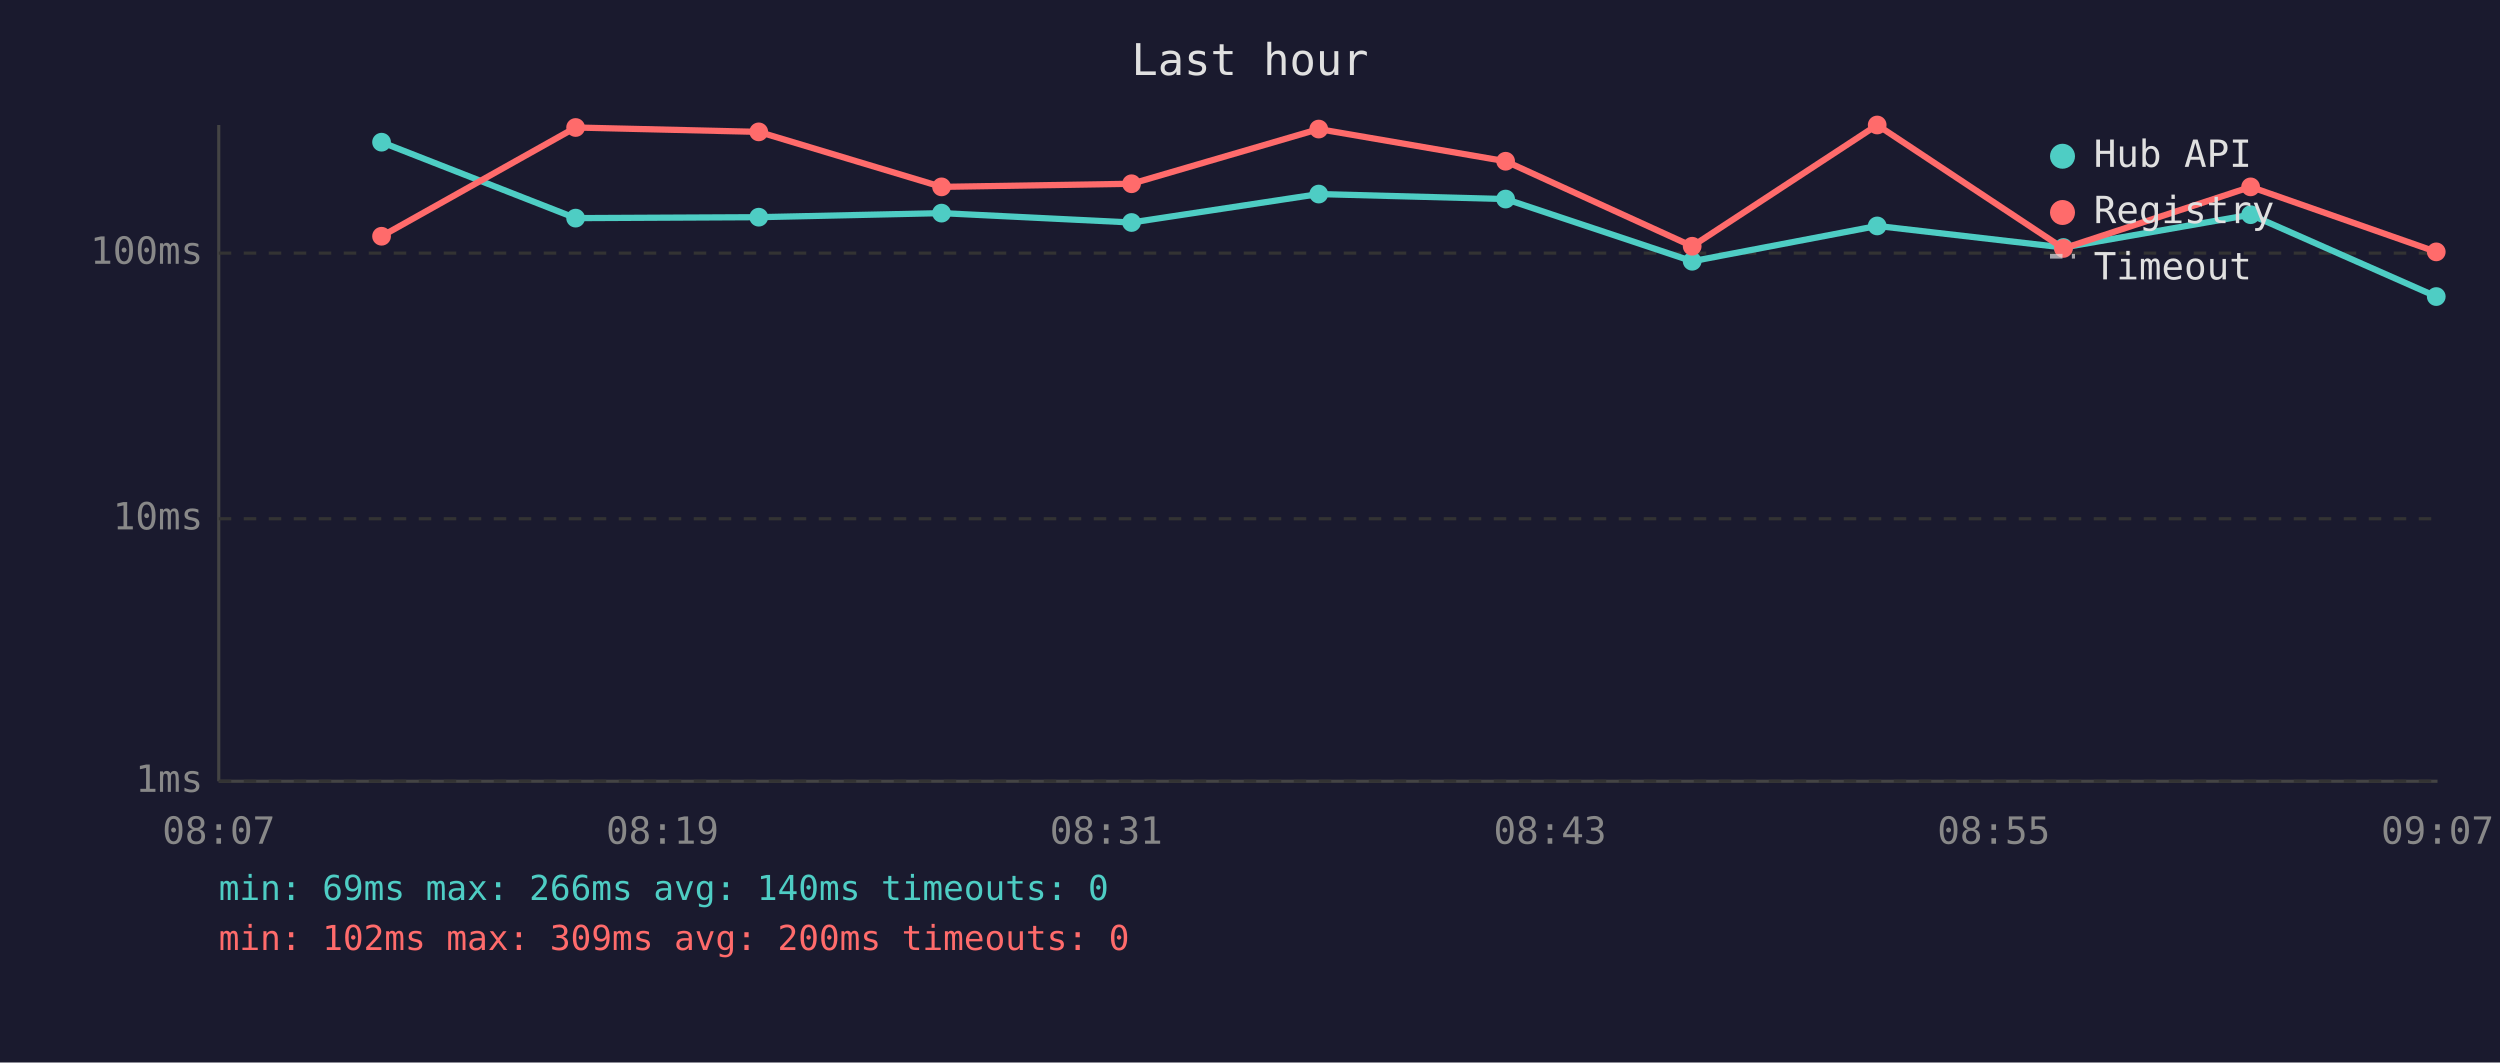
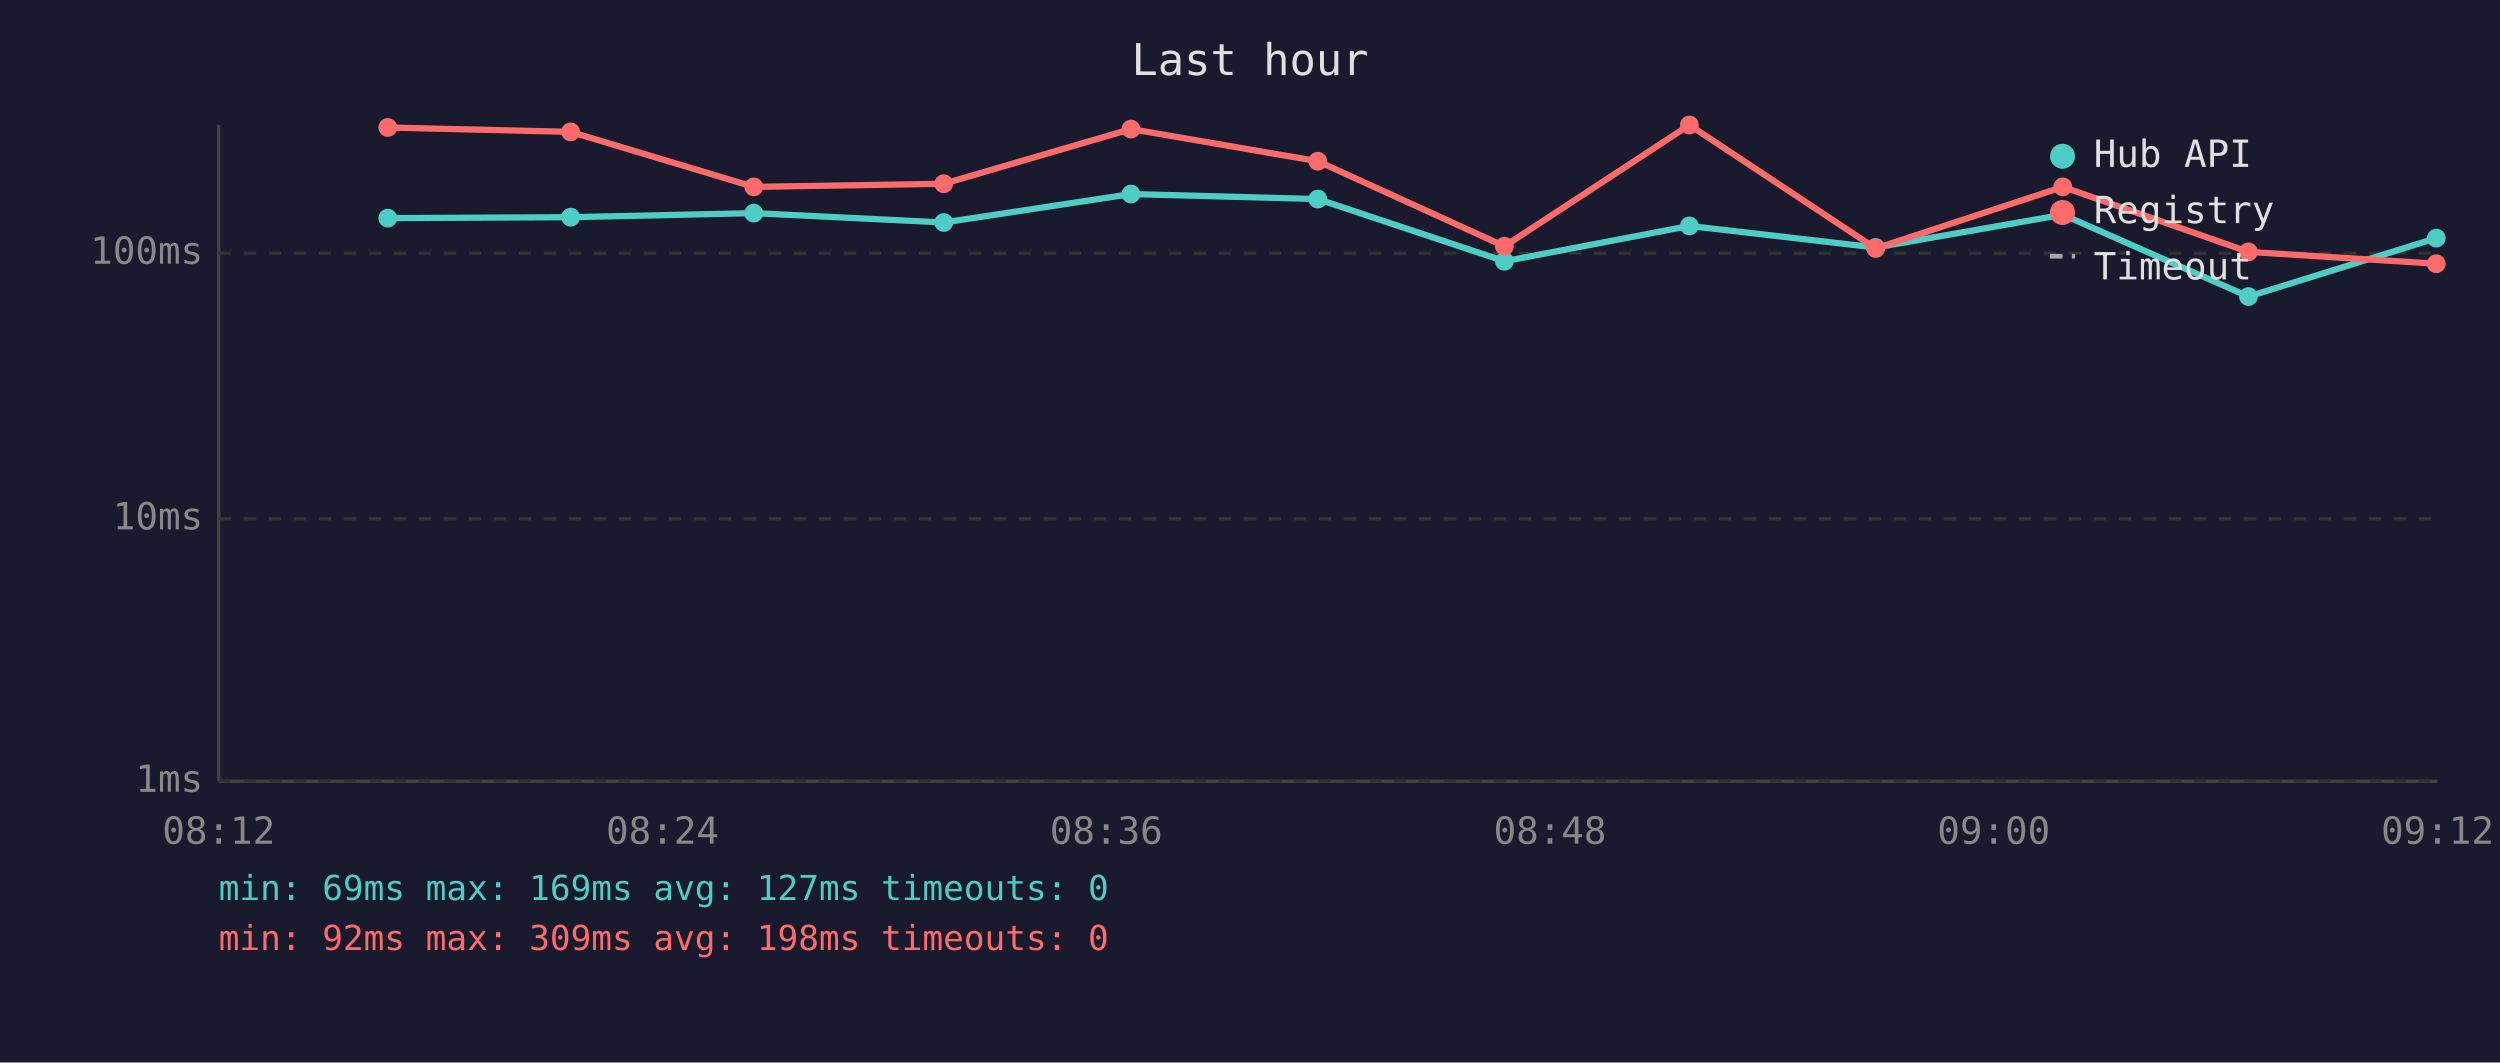
<svg xmlns="http://www.w3.org/2000/svg" viewBox="0 0 800 340" font-family="monospace" font-size="12">
  <rect width="800" height="340" fill="#1a1a2e" />
  <text x="400" y="24" fill="#e0e0e0" font-size="14" text-anchor="middle">Last hour</text>
  <line x1="70" y1="40" x2="70" y2="250" stroke="#444" stroke-width="1" />
  <line x1="70" y1="250" x2="780" y2="250" stroke="#444" stroke-width="1" />
  <line x1="70" y1="250" x2="780" y2="250" stroke="#333" stroke-width="1" stroke-dasharray="4" />
  <text x="65" y="250" fill="#888" text-anchor="end" dominant-baseline="middle">1ms</text>
  <line x1="70" y1="166" x2="780" y2="166" stroke="#333" stroke-width="1" stroke-dasharray="4" />
  <text x="65" y="166" fill="#888" text-anchor="end" dominant-baseline="middle">10ms</text>
  <line x1="70" y1="81" x2="780" y2="81" stroke="#333" stroke-width="1" stroke-dasharray="4" />
  <text x="65" y="81" fill="#888" text-anchor="end" dominant-baseline="middle">100ms</text>
-   <text x="70" y="270" fill="#888" text-anchor="middle">08:07</text>
-   <text x="212" y="270" fill="#888" text-anchor="middle">08:19</text>
-   <text x="354" y="270" fill="#888" text-anchor="middle">08:31</text>
-   <text x="496" y="270" fill="#888" text-anchor="middle">08:43</text>
-   <text x="638" y="270" fill="#888" text-anchor="middle">08:55</text>
-   <text x="780" y="270" fill="#888" text-anchor="middle">09:07</text>
-   <polyline points="122.1,45.5 184.2,69.8 242.8,69.5 301.3,68.2 362.1,71.2 422.0,62.1 481.8,63.7 541.5,83.6 600.7,72.3 660.3,79.2 720.2,68.7 779.6,94.9" fill="none" stroke="#4ecdc4" stroke-width="2" opacity="1" />
-   <circle cx="122.1" cy="45.5" r="3" fill="#4ecdc4" />
-   <circle cx="184.2" cy="69.8" r="3" fill="#4ecdc4" />
-   <circle cx="242.8" cy="69.5" r="3" fill="#4ecdc4" />
-   <circle cx="301.3" cy="68.2" r="3" fill="#4ecdc4" />
-   <circle cx="362.1" cy="71.2" r="3" fill="#4ecdc4" />
-   <circle cx="422.0" cy="62.1" r="3" fill="#4ecdc4" />
-   <circle cx="481.8" cy="63.7" r="3" fill="#4ecdc4" />
-   <circle cx="541.5" cy="83.6" r="3" fill="#4ecdc4" />
-   <circle cx="600.7" cy="72.3" r="3" fill="#4ecdc4" />
-   <circle cx="660.3" cy="79.2" r="3" fill="#4ecdc4" />
-   <circle cx="720.2" cy="68.7" r="3" fill="#4ecdc4" />
-   <circle cx="779.6" cy="94.9" r="3" fill="#4ecdc4" />
-   <polyline points="122.1,75.6 184.2,40.8 242.8,42.2 301.3,59.8 362.1,58.8 422.0,41.3 481.8,51.6 541.5,78.8 600.7,40.0 660.3,79.5 720.2,59.8 779.6,80.6" fill="none" stroke="#ff6b6b" stroke-width="2" opacity="1" />
-   <circle cx="122.1" cy="75.6" r="3" fill="#ff6b6b" />
-   <circle cx="184.2" cy="40.8" r="3" fill="#ff6b6b" />
-   <circle cx="242.8" cy="42.2" r="3" fill="#ff6b6b" />
-   <circle cx="301.3" cy="59.8" r="3" fill="#ff6b6b" />
-   <circle cx="362.1" cy="58.8" r="3" fill="#ff6b6b" />
-   <circle cx="422.0" cy="41.3" r="3" fill="#ff6b6b" />
-   <circle cx="481.8" cy="51.6" r="3" fill="#ff6b6b" />
-   <circle cx="541.5" cy="78.8" r="3" fill="#ff6b6b" />
-   <circle cx="600.7" cy="40.0" r="3" fill="#ff6b6b" />
-   <circle cx="660.3" cy="79.5" r="3" fill="#ff6b6b" />
-   <circle cx="720.2" cy="59.8" r="3" fill="#ff6b6b" />
-   <circle cx="779.6" cy="80.6" r="3" fill="#ff6b6b" />
+   <text x="70" y="270" fill="#888" text-anchor="middle">08:12</text>
+   <text x="212" y="270" fill="#888" text-anchor="middle">08:24</text>
+   <text x="354" y="270" fill="#888" text-anchor="middle">08:36</text>
+   <text x="496" y="270" fill="#888" text-anchor="middle">08:48</text>
+   <text x="638" y="270" fill="#888" text-anchor="middle">09:00</text>
+   <text x="780" y="270" fill="#888" text-anchor="middle">09:12</text>
+   <polyline points="124.1,69.8 182.6,69.5 241.2,68.2 302.0,71.2 361.9,62.1 421.7,63.7 481.4,83.6 540.6,72.3 600.2,79.2 660.1,68.7 719.5,94.9 779.6,76.2" fill="none" stroke="#4ecdc4" stroke-width="2" opacity="1" />
+   <circle cx="124.1" cy="69.8" r="3" fill="#4ecdc4" />
+   <circle cx="182.6" cy="69.5" r="3" fill="#4ecdc4" />
+   <circle cx="241.2" cy="68.2" r="3" fill="#4ecdc4" />
+   <circle cx="302.0" cy="71.2" r="3" fill="#4ecdc4" />
+   <circle cx="361.9" cy="62.1" r="3" fill="#4ecdc4" />
+   <circle cx="421.7" cy="63.7" r="3" fill="#4ecdc4" />
+   <circle cx="481.4" cy="83.6" r="3" fill="#4ecdc4" />
+   <circle cx="540.6" cy="72.3" r="3" fill="#4ecdc4" />
+   <circle cx="600.2" cy="79.2" r="3" fill="#4ecdc4" />
+   <circle cx="660.1" cy="68.7" r="3" fill="#4ecdc4" />
+   <circle cx="719.5" cy="94.9" r="3" fill="#4ecdc4" />
+   <circle cx="779.6" cy="76.2" r="3" fill="#4ecdc4" />
+   <polyline points="124.1,40.8 182.6,42.2 241.2,59.8 302.0,58.8 361.9,41.3 421.7,51.6 481.4,78.8 540.6,40.0 600.2,79.5 660.1,59.8 719.5,80.6 779.6,84.4" fill="none" stroke="#ff6b6b" stroke-width="2" opacity="1" />
+   <circle cx="124.1" cy="40.8" r="3" fill="#ff6b6b" />
+   <circle cx="182.6" cy="42.2" r="3" fill="#ff6b6b" />
+   <circle cx="241.2" cy="59.8" r="3" fill="#ff6b6b" />
+   <circle cx="302.0" cy="58.8" r="3" fill="#ff6b6b" />
+   <circle cx="361.9" cy="41.3" r="3" fill="#ff6b6b" />
+   <circle cx="421.7" cy="51.6" r="3" fill="#ff6b6b" />
+   <circle cx="481.4" cy="78.8" r="3" fill="#ff6b6b" />
+   <circle cx="540.6" cy="40.0" r="3" fill="#ff6b6b" />
+   <circle cx="600.2" cy="79.5" r="3" fill="#ff6b6b" />
+   <circle cx="660.1" cy="59.8" r="3" fill="#ff6b6b" />
+   <circle cx="719.5" cy="80.6" r="3" fill="#ff6b6b" />
+   <circle cx="779.6" cy="84.4" r="3" fill="#ff6b6b" />
  <circle cx="660" cy="50" r="4" fill="#4ecdc4" />
  <text x="670" y="50" fill="#e0e0e0" dominant-baseline="middle">Hub API</text>
  <circle cx="660" cy="68" r="4" fill="#ff6b6b" />
  <text x="670" y="68" fill="#e0e0e0" dominant-baseline="middle">Registry</text>
  <line x1="656" y1="82" x2="664" y2="82" stroke="#e0e0e0" stroke-width="1.5" stroke-dasharray="4,3" opacity="0.7" />
  <text x="670" y="86" fill="#e0e0e0" dominant-baseline="middle">Timeout</text>
-   <text x="70" y="288" fill="#4ecdc4" font-size="11">min: 69ms  max: 266ms  avg: 140ms  timeouts: 0</text>
-   <text x="70" y="304" fill="#ff6b6b" font-size="11">min: 102ms  max: 309ms  avg: 200ms  timeouts: 0</text>
+   <text x="70" y="288" fill="#4ecdc4" font-size="11">min: 69ms  max: 169ms  avg: 127ms  timeouts: 0</text>
+   <text x="70" y="304" fill="#ff6b6b" font-size="11">min: 92ms  max: 309ms  avg: 198ms  timeouts: 0</text>
</svg>
